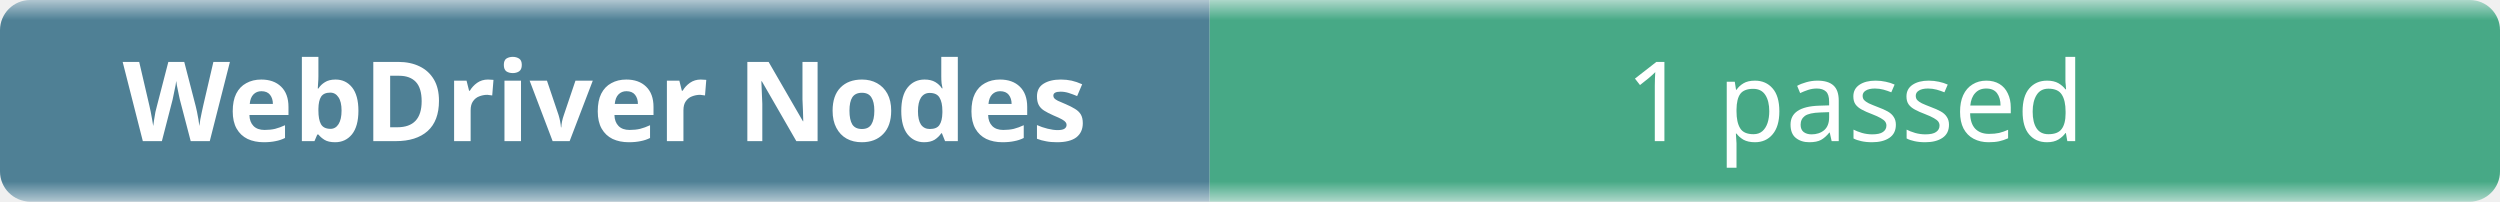
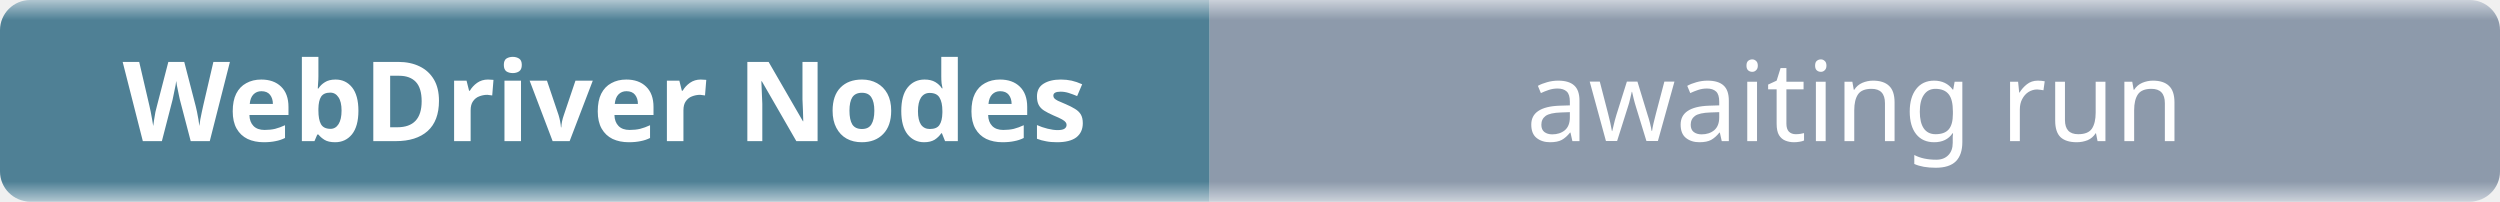
- <svg xmlns="http://www.w3.org/2000/svg" width="248" height="20" role="img" aria-label="WebDriver Nodes: 1 passed">
+ <svg xmlns="http://www.w3.org/2000/svg" width="248" height="20" role="img" aria-label="WebDriver Nodes: awaiting run">
  <linearGradient id="b" x2="0" y2="100%">
    <stop offset="0" stop-color="#f8fafc" stop-opacity=".7" />
    <stop offset=".1" stop-color="#eef2f7" stop-opacity=".3" />
    <stop offset=".9" stop-color="#eef2f7" stop-opacity=".3" />
    <stop offset="1" stop-color="#f8fafc" stop-opacity=".7" />
  </linearGradient>
  <mask id="m">
    <rect width="248" height="20" rx="3" fill="#fff" />
  </mask>
  <g mask="url(#m)">
    <rect width="120" height="20" fill="#0b4f6c" />
-     <rect x="120" width="128" height="20" fill="#008a56" />
+     <rect x="120" width="128" height="20" fill="#64748b" />
    <rect width="248" height="20" fill="url(#b)" />
  </g>
  <g fill="#fff" text-anchor="middle" font-family="ui-sans-serif,system-ui,sans-serif" font-size="11">
    <text x="60" y="14" font-weight="600">WebDriver Nodes</text>
-     <text x="184" y="14">1 passed</text>
+     <text x="184" y="14">awaiting run</text>
  </g>
</svg>
